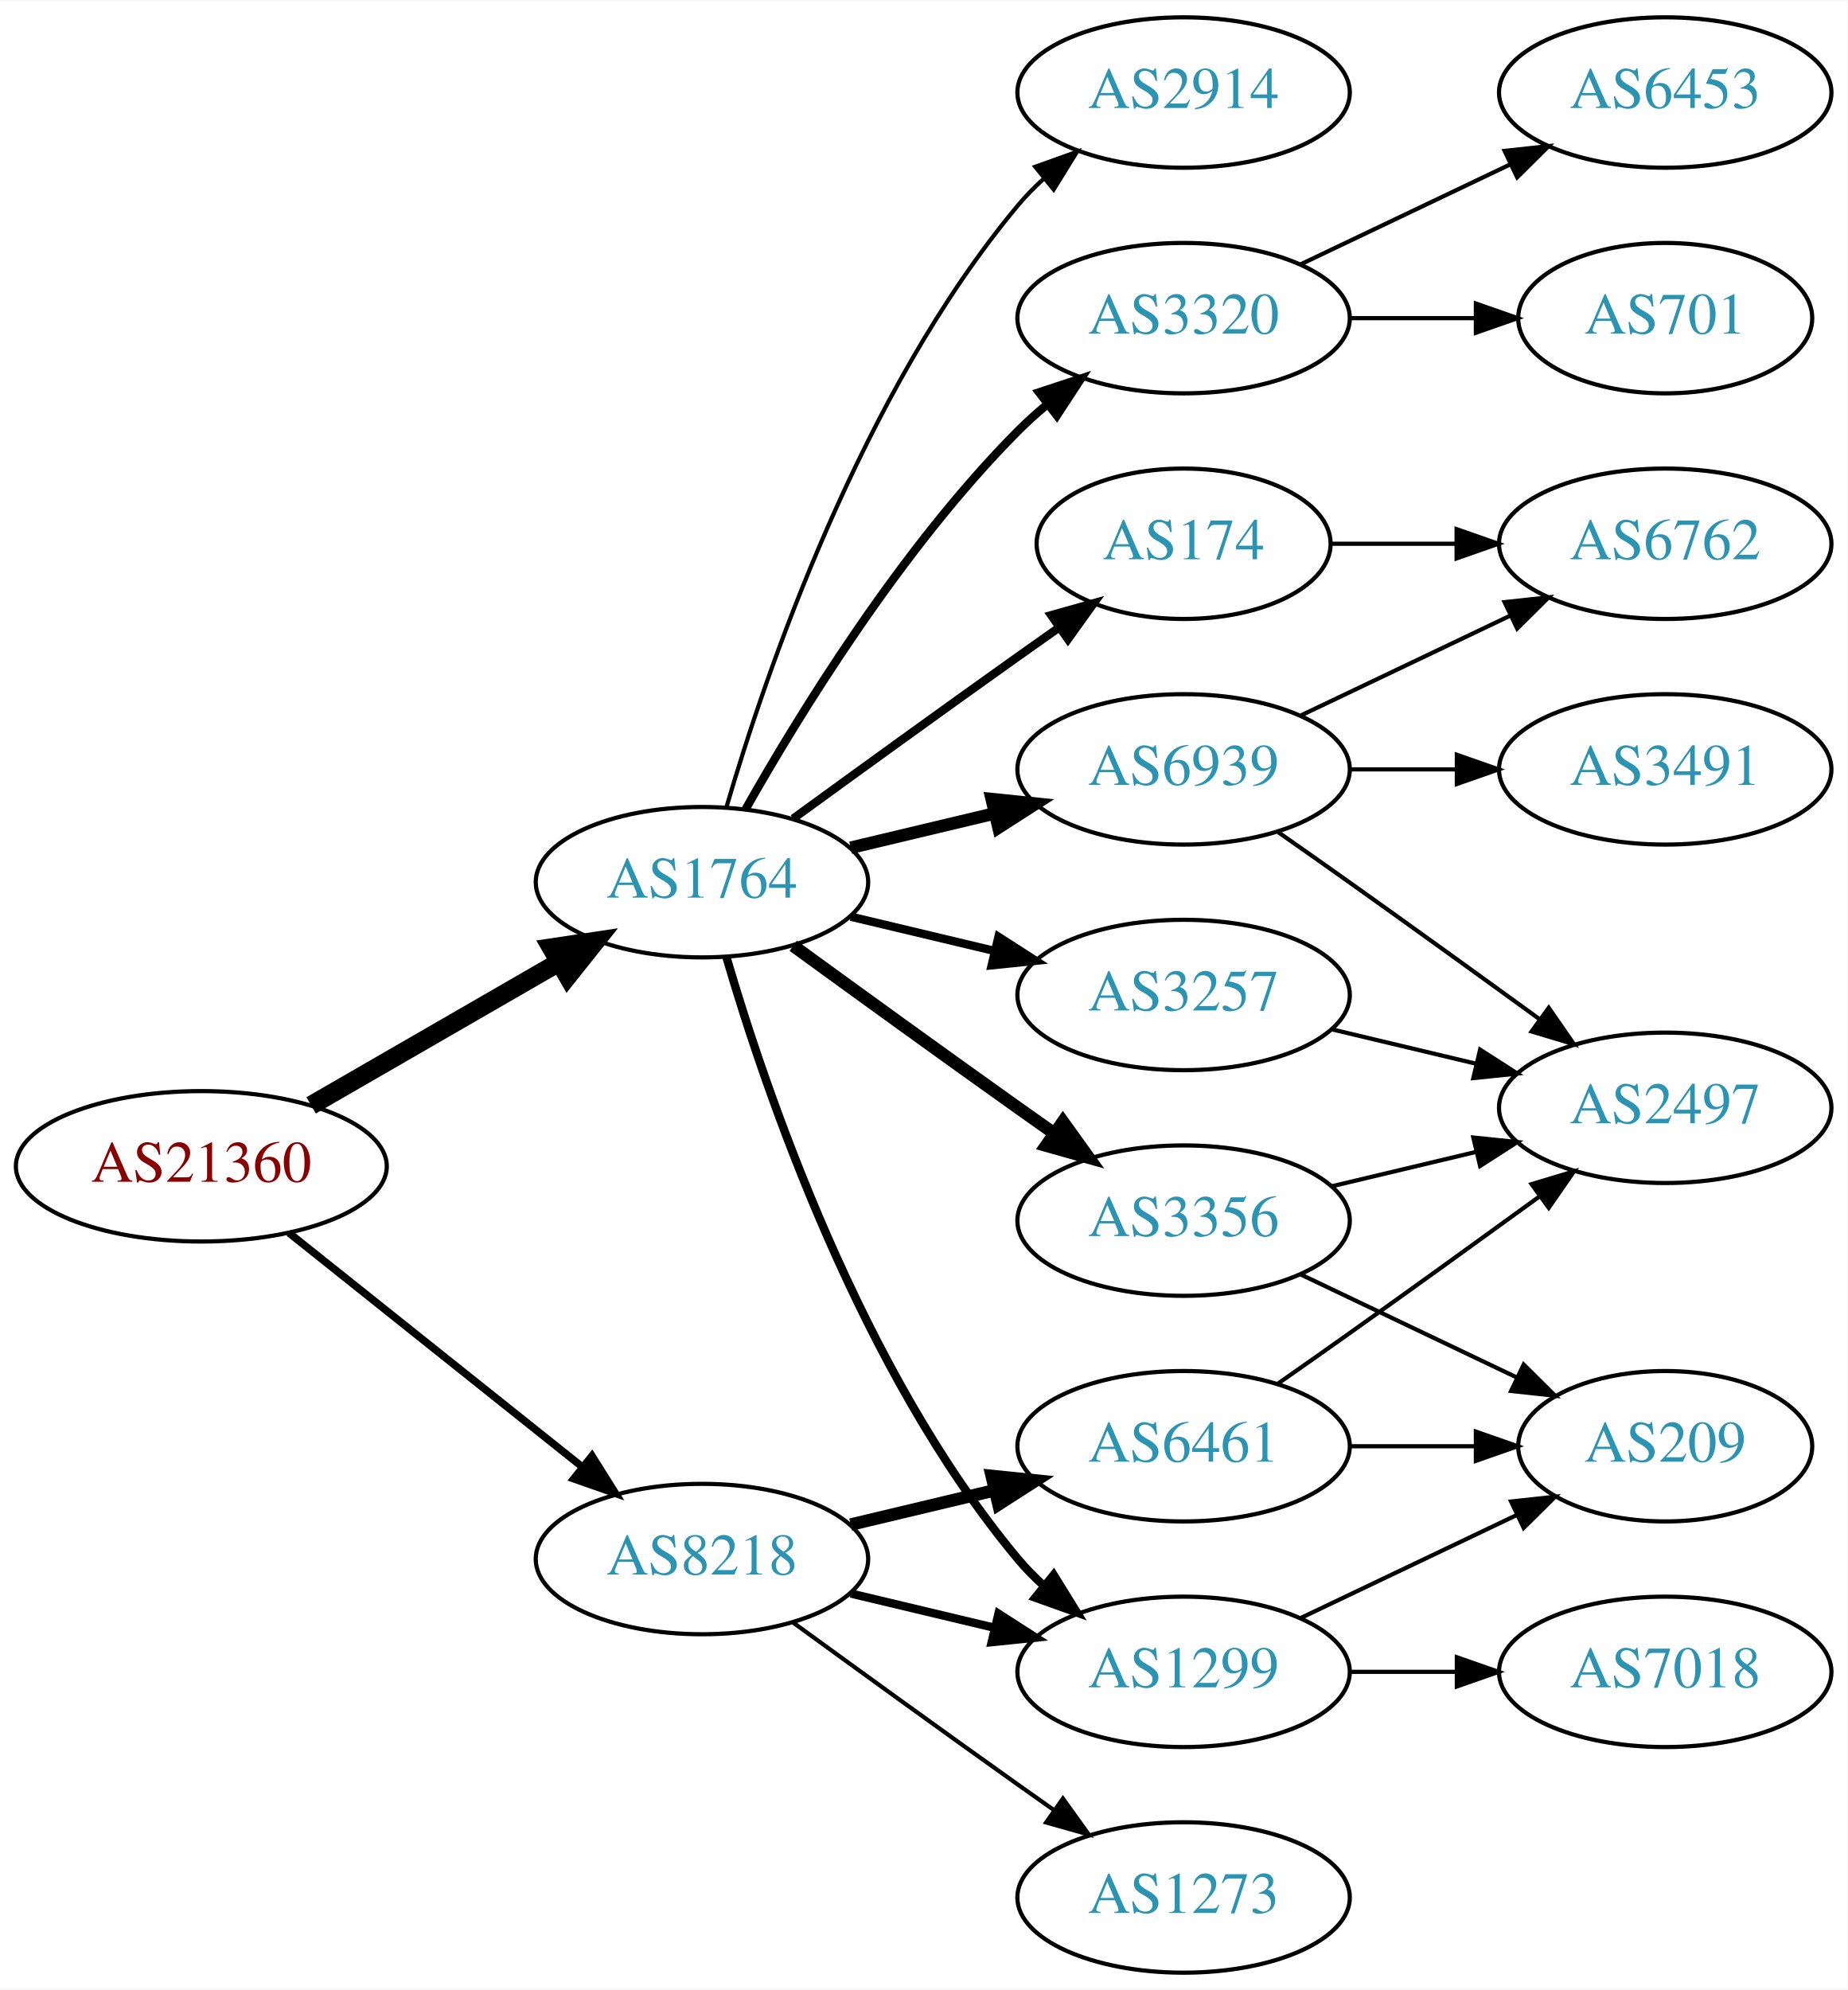
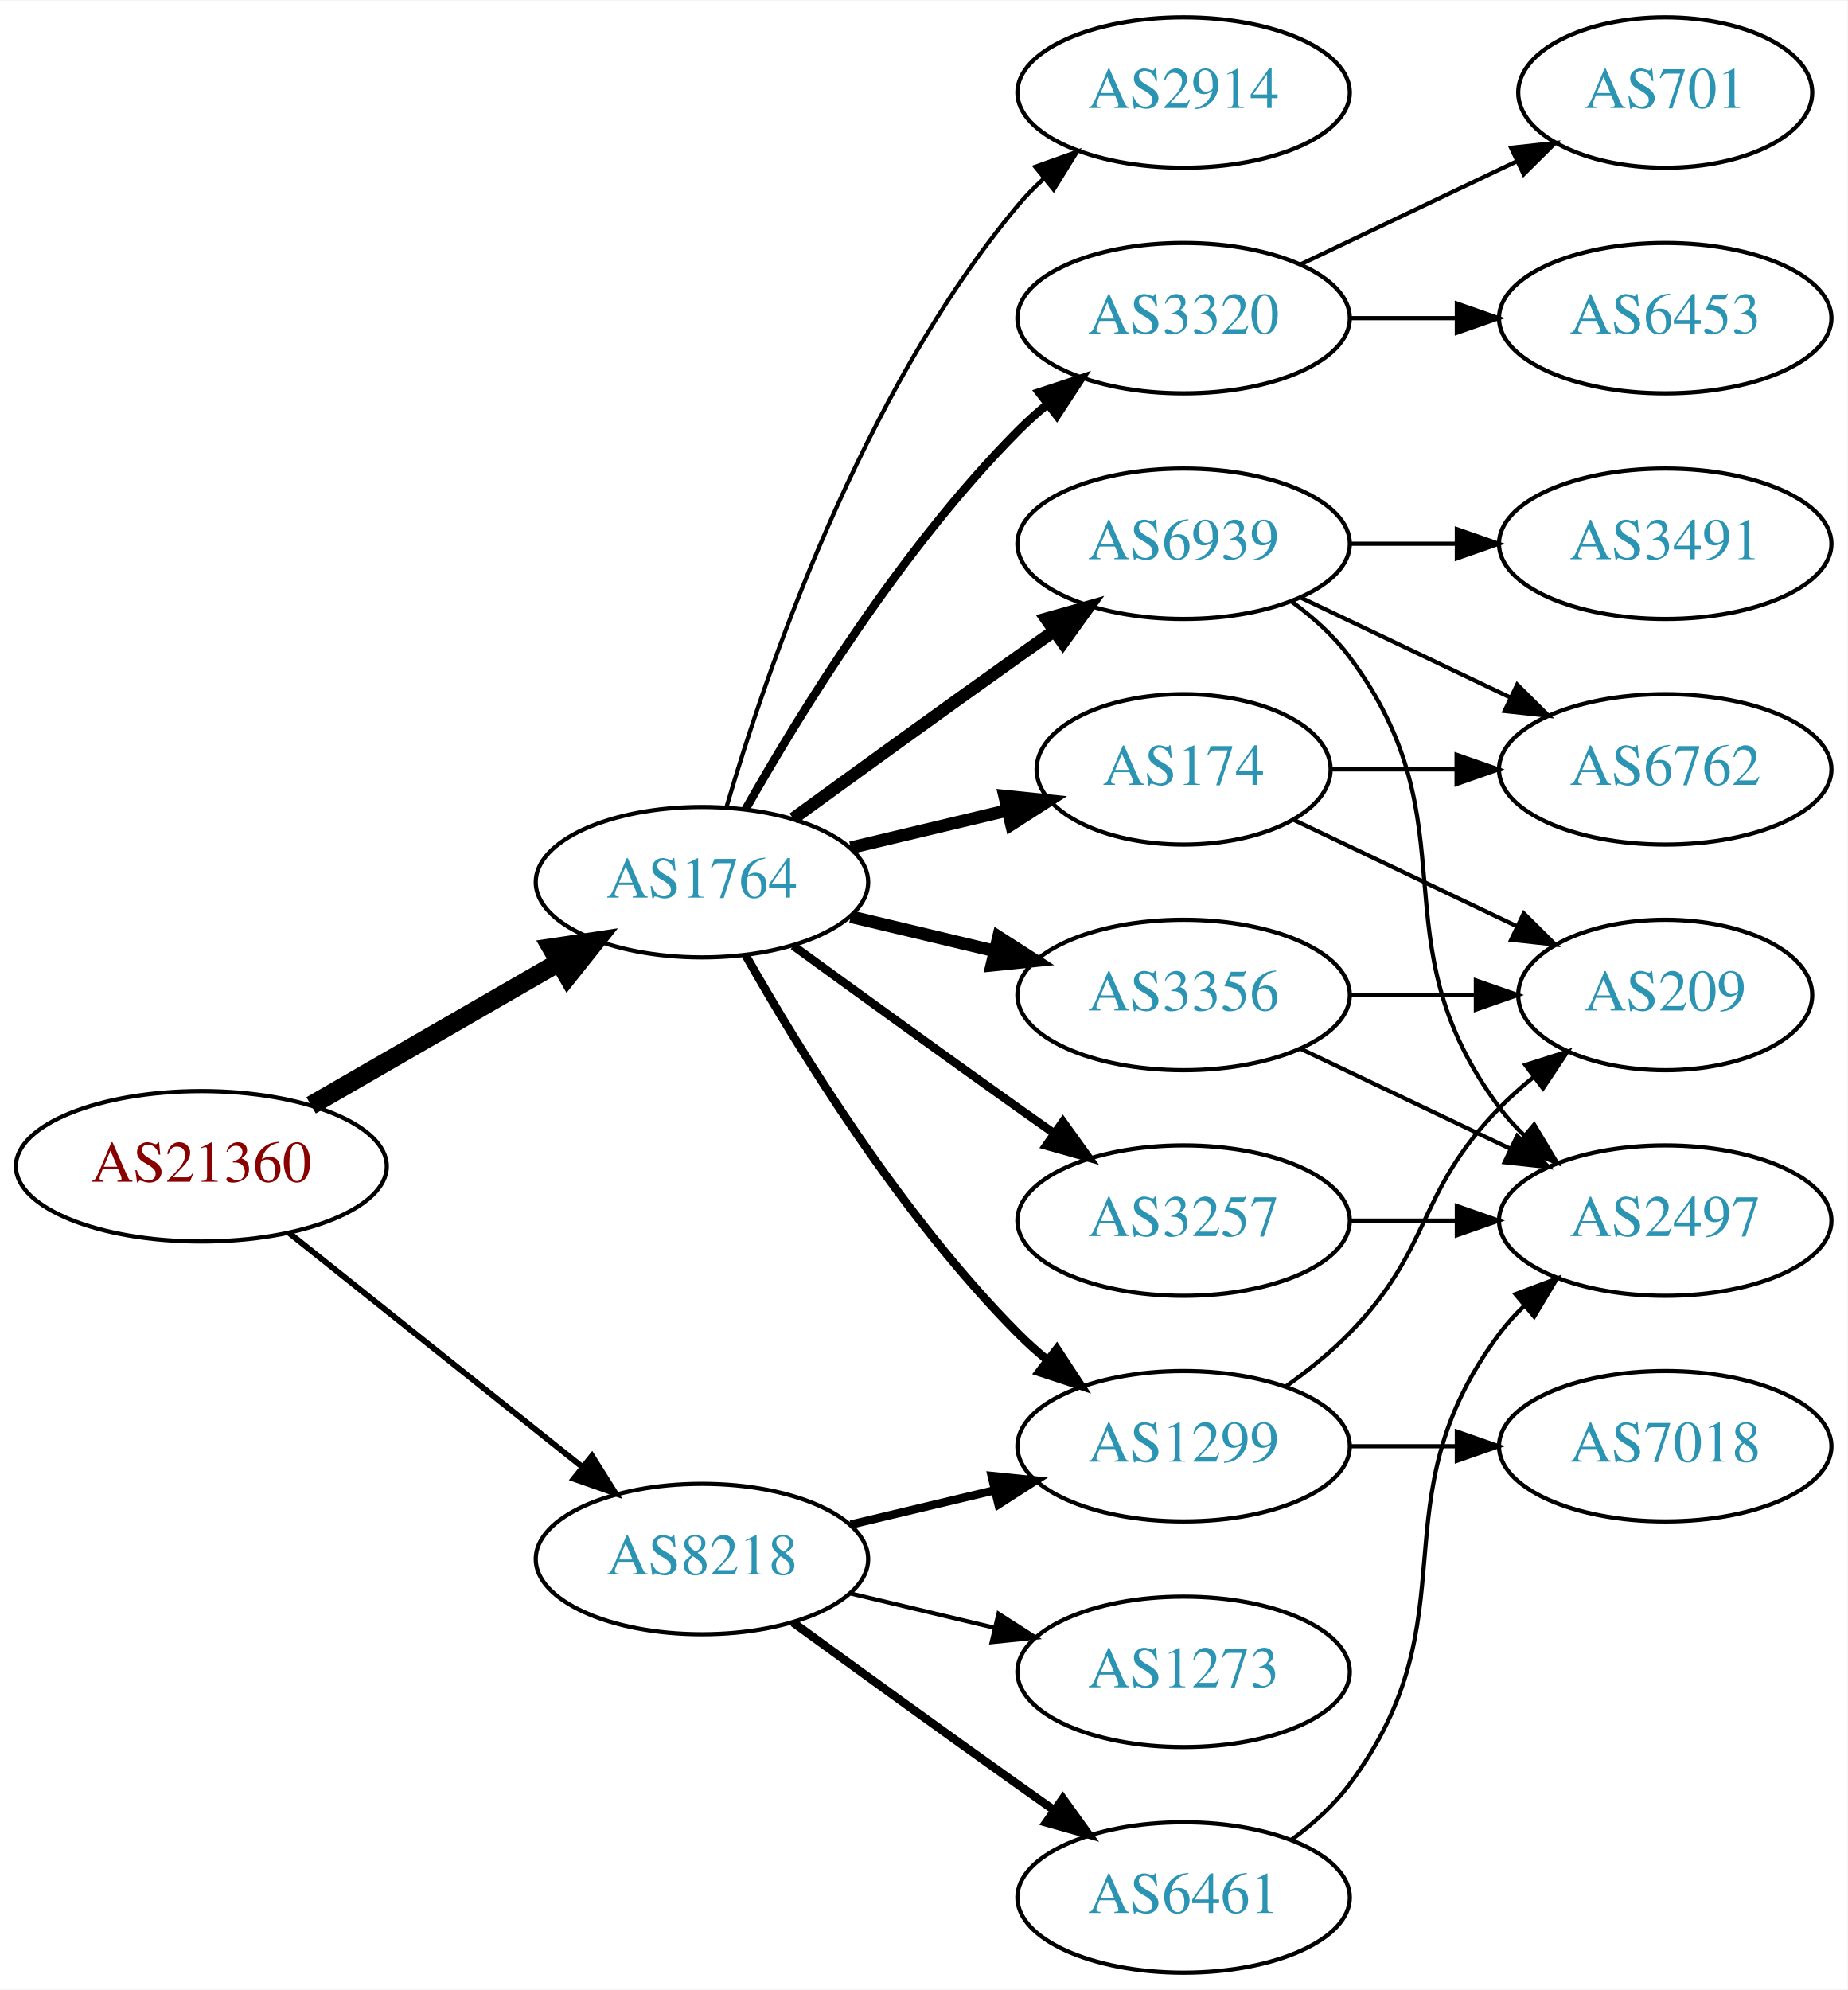
<svg xmlns="http://www.w3.org/2000/svg" xmlns:xlink="http://www.w3.org/1999/xlink" width="442pt" height="476pt" viewBox="0.00 0.00 442.27 476.00">
  <g id="graph0" class="graph" transform="scale(1 1) rotate(0) translate(4 472)">
    <polygon fill="white" stroke="none" points="-4,4 -4,-472 438.271,-472 438.271,4 -4,4" />
    <g id="node1" class="node">
      <g id="a_node1">
        <a xlink:href="/asn/21360" xlink:title="AS21360 ~ Horneckgasse 8 [AT]">
          <ellipse fill="#ffffff" stroke="black" cx="44.196" cy="-193" rx="44.393" ry="18" />
          <text text-anchor="middle" x="44.196" y="-189.3" font-family="Times,serif" font-size="14.00" fill="#880000">AS21360</text>
        </a>
      </g>
    </g>
    <g id="node2" class="node">
      <g id="a_node2">
        <a xlink:href="/asn/1764" xlink:title="AS1764 ~ NEXTLAYER-AS [AT]">
          <ellipse fill="#ffffff" stroke="black" cx="164.039" cy="-261" rx="39.794" ry="18" />
          <text text-anchor="middle" x="164.039" y="-257.3" font-family="Times,serif" font-size="14.00" fill="#2c94b3">AS1764</text>
        </a>
      </g>
    </g>
    <g id="edge1" class="edge">
      <path fill="none" stroke="black" stroke-width="4.5" d="M70.476,-207.588C87.796,-217.582 110.947,-230.941 129.763,-241.799" />
      <polygon fill="black" stroke="black" stroke-width="4.5" points="127.978,-245.314 138.607,-246.902 131.914,-238.493 127.978,-245.314" />
    </g>
    <g id="node3" class="node">
      <g id="a_node3">
        <a xlink:href="/asn/8218" xlink:title="AS8218 ~ legacy Neotelecoms [FR]">
          <ellipse fill="#ffffff" stroke="black" cx="164.039" cy="-99" rx="39.794" ry="18" />
          <text text-anchor="middle" x="164.039" y="-95.3" font-family="Times,serif" font-size="14.00" fill="#2c94b3">AS8218</text>
        </a>
      </g>
    </g>
    <g id="edge2" class="edge">
-       <path fill="none" stroke="black" stroke-width="1.8" d="M65.186,-177.054C84.518,-161.634 113.969,-138.141 135.512,-120.957" />
-       <polygon fill="black" stroke="black" stroke-width="1.8" points="137.708,-123.682 143.343,-114.71 133.343,-118.21 137.708,-123.682" />
+       <path fill="none" stroke="black" stroke-width="1.406" d="M65.186,-177.054C84.518,-161.634 113.969,-138.141 135.512,-120.957" />
+       <polygon fill="black" stroke="black" stroke-width="1.406" points="137.708,-123.682 143.343,-114.71 133.343,-118.21 137.708,-123.682" />
    </g>
    <g id="node4" class="node">
      <g id="a_node4">
+         <a xlink:href="/asn/174" xlink:title="AS174 ~ Cogent Communications [US]">
+           <ellipse fill="#ffffff" stroke="black" cx="279.332" cy="-288" rx="35.194" ry="18" />
+           <text text-anchor="middle" x="279.332" y="-284.3" font-family="Times,serif" font-size="14.00" fill="#2c94b3">AS174</text>
+         </a>
+       </g>
+     </g>
+     <g id="edge3" class="edge">
+       <path fill="none" stroke="black" stroke-width="3" d="M199.646,-269.248C211.44,-272.058 224.745,-275.229 237.013,-278.153" />
+       <polygon fill="black" stroke="black" stroke-width="3" points="236.479,-281.624 247.018,-280.537 238.101,-274.814 236.479,-281.624" />
+     </g>
+     <g id="node5" class="node">
+       <g id="a_node5">
+         <a xlink:href="/asn/3356" xlink:title="AS3356 ~ Level 3 Parent, LLC [US]">
+           <ellipse fill="#ffffff" stroke="black" cx="279.332" cy="-234" rx="39.794" ry="18" />
+           <text text-anchor="middle" x="279.332" y="-230.3" font-family="Times,serif" font-size="14.00" fill="#2c94b3">AS3356</text>
+         </a>
+       </g>
+     </g>
+     <g id="edge4" class="edge">
+       <path fill="none" stroke="black" stroke-width="3" d="M199.646,-252.752C210.517,-250.162 222.671,-247.265 234.114,-244.538" />
+       <polygon fill="black" stroke="black" stroke-width="3" points="235.02,-247.92 243.936,-242.197 233.397,-241.111 235.02,-247.92" />
+     </g>
+     <g id="node6" class="node">
+       <g id="a_node6">
+         <a xlink:href="/asn/3257" xlink:title="AS3257 ~ GTT [DE]">
+           <ellipse fill="#ffffff" stroke="black" cx="279.332" cy="-180" rx="39.794" ry="18" />
+           <text text-anchor="middle" x="279.332" y="-176.3" font-family="Times,serif" font-size="14.00" fill="#2c94b3">AS3257</text>
+         </a>
+       </g>
+     </g>
+     <g id="edge5" class="edge">
+       <path fill="none" stroke="black" stroke-width="2" d="M185.887,-245.778C200.821,-234.909 221.435,-219.975 239.685,-207 242.506,-204.995 245.449,-202.915 248.397,-200.841" />
+       <polygon fill="black" stroke="black" stroke-width="2" points="250.443,-203.681 256.621,-195.074 246.424,-197.95 250.443,-203.681" />
+     </g>
+     <g id="node7" class="node">
+       <g id="a_node7">
        <a xlink:href="/asn/2914" xlink:title="AS2914 ~ NTT America, Inc. [US]">
          <ellipse fill="#ffffff" stroke="black" cx="279.332" cy="-450" rx="39.794" ry="18" />
          <text text-anchor="middle" x="279.332" y="-446.3" font-family="Times,serif" font-size="14.00" fill="#2c94b3">AS2914</text>
        </a>
      </g>
    </g>
-     <g id="edge3" class="edge">
+     <g id="edge6" class="edge">
      <path fill="none" stroke="black" d="M169.913,-279.002C179.227,-310.844 202.043,-377.981 239.685,-423 241.555,-425.237 243.654,-427.374 245.88,-429.396" />
      <polygon fill="black" stroke="black" points="243.823,-432.234 253.799,-435.804 248.227,-426.793 243.823,-432.234" />
    </g>
-     <g id="node5" class="node">
-       <g id="a_node5">
+     <g id="node8" class="node">
+       <g id="a_node8">
        <a xlink:href="/asn/1299" xlink:title="AS1299 ~ Telia Carrier [EU]">
-           <ellipse fill="#ffffff" stroke="black" cx="279.332" cy="-72" rx="39.794" ry="18" />
-           <text text-anchor="middle" x="279.332" y="-68.3" font-family="Times,serif" font-size="14.00" fill="#2c94b3">AS1299</text>
-         </a>
-       </g>
-     </g>
-     <g id="edge4" class="edge">
-       <path fill="none" stroke="black" stroke-width="2" d="M169.913,-242.998C179.227,-211.156 202.043,-144.019 239.685,-99 241.555,-96.763 243.654,-94.626 245.88,-92.604" />
-       <polygon fill="black" stroke="black" stroke-width="2" points="248.227,-95.207 253.799,-86.196 243.823,-89.766 248.227,-95.207" />
-     </g>
-     <g id="node6" class="node">
-       <g id="a_node6">
+           <ellipse fill="#ffffff" stroke="black" cx="279.332" cy="-126" rx="39.794" ry="18" />
+           <text text-anchor="middle" x="279.332" y="-122.3" font-family="Times,serif" font-size="14.00" fill="#2c94b3">AS1299</text>
+         </a>
+       </g>
+     </g>
+     <g id="edge7" class="edge">
+       <path fill="none" stroke="black" stroke-width="2" d="M174.498,-243.51C187.28,-220.904 211.712,-181.114 239.685,-153 241.796,-150.879 244.092,-148.812 246.477,-146.829" />
+       <polygon fill="black" stroke="black" stroke-width="2" points="248.993,-149.31 254.793,-140.444 244.73,-143.758 248.993,-149.31" />
+     </g>
+     <g id="node9" class="node">
+       <g id="a_node9">
        <a xlink:href="/asn/3320" xlink:title="AS3320 ~ DTAG [DE]">
          <ellipse fill="#ffffff" stroke="black" cx="279.332" cy="-396" rx="39.794" ry="18" />
          <text text-anchor="middle" x="279.332" y="-392.3" font-family="Times,serif" font-size="14.00" fill="#2c94b3">AS3320</text>
        </a>
      </g>
    </g>
-     <g id="edge5" class="edge">
+     <g id="edge8" class="edge">
      <path fill="none" stroke="black" stroke-width="2" d="M174.498,-278.49C187.28,-301.096 211.712,-340.886 239.685,-369 241.796,-371.121 244.092,-373.188 246.477,-375.171" />
      <polygon fill="black" stroke="black" stroke-width="2" points="244.73,-378.242 254.793,-381.556 248.993,-372.69 244.73,-378.242" />
    </g>
-     <g id="node7" class="node">
-       <g id="a_node7">
-         <a xlink:href="/asn/6939" xlink:title="AS6939 ~ Hurricane Electric LLC [US]">
-           <ellipse fill="#ffffff" stroke="black" cx="279.332" cy="-288" rx="39.794" ry="18" />
-           <text text-anchor="middle" x="279.332" y="-284.3" font-family="Times,serif" font-size="14.00" fill="#2c94b3">AS6939</text>
-         </a>
-       </g>
-     </g>
-     <g id="edge6" class="edge">
-       <path fill="none" stroke="black" stroke-width="3" d="M199.646,-269.248C210.517,-271.838 222.671,-274.735 234.114,-277.462" />
-       <polygon fill="black" stroke="black" stroke-width="3" points="233.397,-280.889 243.936,-279.803 235.02,-274.08 233.397,-280.889" />
-     </g>
-     <g id="node8" class="node">
-       <g id="a_node8">
-         <a xlink:href="/asn/174" xlink:title="AS174 ~ Cogent Communications [US]">
-           <ellipse fill="#ffffff" stroke="black" cx="279.332" cy="-342" rx="35.194" ry="18" />
-           <text text-anchor="middle" x="279.332" y="-338.3" font-family="Times,serif" font-size="14.00" fill="#2c94b3">AS174</text>
-         </a>
-       </g>
-     </g>
-     <g id="edge7" class="edge">
-       <path fill="none" stroke="black" stroke-width="2" d="M185.887,-276.222C200.821,-287.091 221.435,-302.025 239.685,-315 242.895,-317.282 246.264,-319.661 249.619,-322.018" />
-       <polygon fill="black" stroke="black" stroke-width="2" points="247.631,-324.899 257.83,-327.77 251.647,-319.166 247.631,-324.899" />
-     </g>
-     <g id="node9" class="node">
-       <g id="a_node9">
-         <a xlink:href="/asn/3356" xlink:title="AS3356 ~ Level 3 Parent, LLC [US]">
-           <ellipse fill="#ffffff" stroke="black" cx="279.332" cy="-180" rx="39.794" ry="18" />
-           <text text-anchor="middle" x="279.332" y="-176.3" font-family="Times,serif" font-size="14.00" fill="#2c94b3">AS3356</text>
-         </a>
-       </g>
-     </g>
-     <g id="edge8" class="edge">
-       <path fill="none" stroke="black" stroke-width="3" d="M185.887,-245.778C200.821,-234.909 221.435,-219.975 239.685,-207 242.506,-204.995 245.449,-202.915 248.397,-200.841" />
-       <polygon fill="black" stroke="black" stroke-width="3" points="250.443,-203.681 256.621,-195.074 246.424,-197.95 250.443,-203.681" />
-     </g>
    <g id="node10" class="node">
      <g id="a_node10">
-         <a xlink:href="/asn/3257" xlink:title="AS3257 ~ GTT [DE]">
-           <ellipse fill="#ffffff" stroke="black" cx="279.332" cy="-234" rx="39.794" ry="18" />
-           <text text-anchor="middle" x="279.332" y="-230.3" font-family="Times,serif" font-size="14.00" fill="#2c94b3">AS3257</text>
+         <a xlink:href="/asn/6939" xlink:title="AS6939 ~ Hurricane Electric LLC [US]">
+           <ellipse fill="#ffffff" stroke="black" cx="279.332" cy="-342" rx="39.794" ry="18" />
+           <text text-anchor="middle" x="279.332" y="-338.3" font-family="Times,serif" font-size="14.00" fill="#2c94b3">AS6939</text>
        </a>
      </g>
    </g>
    <g id="edge9" class="edge">
-       <path fill="none" stroke="black" stroke-width="2" d="M199.646,-252.752C210.517,-250.162 222.671,-247.265 234.114,-244.538" />
-       <polygon fill="black" stroke="black" stroke-width="2" points="235.02,-247.92 243.936,-242.197 233.397,-241.111 235.02,-247.92" />
-     </g>
-     <g id="edge23" class="edge">
-       <path fill="none" stroke="black" stroke-width="2" d="M199.646,-90.752C210.517,-88.162 222.671,-85.265 234.114,-82.538" />
-       <polygon fill="black" stroke="black" stroke-width="2" points="235.02,-85.92 243.936,-80.197 233.397,-79.111 235.02,-85.92" />
+       <path fill="none" stroke="black" stroke-width="3" d="M185.887,-276.222C200.821,-287.091 221.435,-302.025 239.685,-315 242.506,-317.005 245.449,-319.085 248.397,-321.159" />
+       <polygon fill="black" stroke="black" stroke-width="3" points="246.424,-324.05 256.621,-326.926 250.443,-318.319 246.424,-324.05" />
+     </g>
+     <g id="edge22" class="edge">
+       <path fill="none" stroke="black" stroke-width="2" d="M199.646,-107.248C210.517,-109.838 222.671,-112.735 234.114,-115.462" />
+       <polygon fill="black" stroke="black" stroke-width="2" points="233.397,-118.889 243.936,-117.803 235.02,-112.08 233.397,-118.889" />
    </g>
    <g id="node18" class="node">
      <g id="a_node18">
        <a xlink:href="/asn/6461" xlink:title="AS6461 ~ Zayo Bandwidth [US]">
-           <ellipse fill="#ffffff" stroke="black" cx="279.332" cy="-126" rx="39.794" ry="18" />
-           <text text-anchor="middle" x="279.332" y="-122.3" font-family="Times,serif" font-size="14.00" fill="#2c94b3">AS6461</text>
-         </a>
-       </g>
-     </g>
-     <g id="edge21" class="edge">
-       <path fill="none" stroke="black" stroke-width="3" d="M199.646,-107.248C210.517,-109.838 222.671,-112.735 234.114,-115.462" />
-       <polygon fill="black" stroke="black" stroke-width="3" points="233.397,-118.889 243.936,-117.803 235.02,-112.08 233.397,-118.889" />
+           <ellipse fill="#ffffff" stroke="black" cx="279.332" cy="-18" rx="39.794" ry="18" />
+           <text text-anchor="middle" x="279.332" y="-14.3" font-family="Times,serif" font-size="14.00" fill="#2c94b3">AS6461</text>
+         </a>
+       </g>
+     </g>
+     <g id="edge23" class="edge">
+       <path fill="none" stroke="black" stroke-width="2" d="M185.887,-83.778C200.821,-72.909 221.435,-57.975 239.685,-45 242.506,-42.995 245.449,-40.915 248.397,-38.841" />
+       <polygon fill="black" stroke="black" stroke-width="2" points="250.443,-41.681 256.621,-33.074 246.424,-35.95 250.443,-41.681" />
    </g>
    <g id="node19" class="node">
      <g id="a_node19">
        <a xlink:href="/asn/1273" xlink:title="AS1273 ~ Vodafone Group PLC [EU]">
-           <ellipse fill="#ffffff" stroke="black" cx="279.332" cy="-18" rx="39.794" ry="18" />
-           <text text-anchor="middle" x="279.332" y="-14.3" font-family="Times,serif" font-size="14.00" fill="#2c94b3">AS1273</text>
-         </a>
-       </g>
-     </g>
-     <g id="edge22" class="edge">
-       <path fill="none" stroke="black" d="M185.887,-83.778C200.821,-72.909 221.435,-57.975 239.685,-45 242.506,-42.995 245.449,-40.915 248.397,-38.841" />
-       <polygon fill="black" stroke="black" points="250.443,-41.681 256.621,-33.074 246.424,-35.95 250.443,-41.681" />
+           <ellipse fill="#ffffff" stroke="black" cx="279.332" cy="-72" rx="39.794" ry="18" />
+           <text text-anchor="middle" x="279.332" y="-68.3" font-family="Times,serif" font-size="14.00" fill="#2c94b3">AS1273</text>
+         </a>
+       </g>
+     </g>
+     <g id="edge24" class="edge">
+       <path fill="none" stroke="black" d="M199.646,-90.752C210.517,-88.162 222.671,-85.265 234.114,-82.538" />
+       <polygon fill="black" stroke="black" points="235.02,-85.92 243.936,-80.197 233.397,-79.111 235.02,-85.92" />
    </g>
    <g id="node11" class="node">
      <g id="a_node11">
-         <a xlink:href="/asn/209" xlink:title="AS209 ~ CenturyLink Communications, LLC [US]">
-           <ellipse fill="#ffffff" stroke="black" cx="394.625" cy="-126" rx="35.194" ry="18" />
-           <text text-anchor="middle" x="394.625" y="-122.3" font-family="Times,serif" font-size="14.00" fill="#2c94b3">AS209</text>
+         <a xlink:href="/asn/6762" xlink:title="AS6762 ~ TELECOM ITALIA SPARKLE S.p.A. [IT]">
+           <ellipse fill="#ffffff" stroke="black" cx="394.625" cy="-288" rx="39.794" ry="18" />
+           <text text-anchor="middle" x="394.625" y="-284.3" font-family="Times,serif" font-size="14.00" fill="#2c94b3">AS6762</text>
        </a>
      </g>
    </g>
    <g id="edge10" class="edge">
-       <path fill="none" stroke="black" d="M307.468,-84.934C322.9,-92.29 342.385,-101.577 358.92,-109.459" />
-       <polygon fill="black" stroke="black" points="357.729,-112.768 368.262,-113.911 360.741,-106.449 357.729,-112.768" />
+       <path fill="none" stroke="black" d="M314.631,-288C324.008,-288 334.358,-288 344.393,-288" />
+       <polygon fill="black" stroke="black" points="344.681,-291.5 354.681,-288 344.681,-284.5 344.681,-291.5" />
    </g>
    <g id="node12" class="node">
      <g id="a_node12">
-         <a xlink:href="/asn/7018" xlink:title="AS7018 ~ AT&amp;T Services, Inc. [US]">
-           <ellipse fill="#ffffff" stroke="black" cx="394.625" cy="-72" rx="39.794" ry="18" />
-           <text text-anchor="middle" x="394.625" y="-68.3" font-family="Times,serif" font-size="14.00" fill="#2c94b3">AS7018</text>
+         <a xlink:href="/asn/209" xlink:title="AS209 ~ CenturyLink Communications, LLC [US]">
+           <ellipse fill="#ffffff" stroke="black" cx="394.625" cy="-234" rx="35.194" ry="18" />
+           <text text-anchor="middle" x="394.625" y="-230.3" font-family="Times,serif" font-size="14.00" fill="#2c94b3">AS209</text>
        </a>
      </g>
    </g>
    <g id="edge11" class="edge">
-       <path fill="none" stroke="black" d="M319.004,-72C327.207,-72 335.971,-72 344.503,-72" />
-       <polygon fill="black" stroke="black" points="344.742,-75.5 354.742,-72 344.742,-68.5 344.742,-75.5" />
+       <path fill="none" stroke="black" d="M305.757,-275.881C321.5,-268.378 341.922,-258.644 359.115,-250.449" />
+       <polygon fill="black" stroke="black" points="360.763,-253.54 368.284,-246.078 357.751,-247.221 360.763,-253.54" />
+     </g>
+     <g id="edge12" class="edge">
+       <path fill="none" stroke="black" d="M319.004,-234C328.709,-234 339.2,-234 349.163,-234" />
+       <polygon fill="black" stroke="black" points="349.299,-237.5 359.299,-234 349.299,-230.5 349.299,-237.5" />
    </g>
    <g id="node13" class="node">
      <g id="a_node13">
-         <a xlink:href="/asn/6453" xlink:title="AS6453 ~ TATA COMMUNICATIONS (AMERICA) INC [US]">
-           <ellipse fill="#ffffff" stroke="black" cx="394.625" cy="-450" rx="39.794" ry="18" />
-           <text text-anchor="middle" x="394.625" y="-446.3" font-family="Times,serif" font-size="14.00" fill="#2c94b3">AS6453</text>
-         </a>
-       </g>
-     </g>
-     <g id="edge12" class="edge">
-       <path fill="none" stroke="black" d="M307.468,-408.934C322.462,-416.081 341.283,-425.052 357.506,-432.785" />
-       <polygon fill="black" stroke="black" points="356.177,-436.028 366.71,-437.171 359.188,-429.709 356.177,-436.028" />
+         <a xlink:href="/asn/2497" xlink:title="AS2497 ~ Internet Initiative Japan Inc. [JP]">
+           <ellipse fill="#ffffff" stroke="black" cx="394.625" cy="-180" rx="39.794" ry="18" />
+           <text text-anchor="middle" x="394.625" y="-176.3" font-family="Times,serif" font-size="14.00" fill="#2c94b3">AS2497</text>
+         </a>
+       </g>
+     </g>
+     <g id="edge13" class="edge">
+       <path fill="none" stroke="black" d="M307.468,-221.066C322.462,-213.919 341.283,-204.948 357.506,-197.215" />
+       <polygon fill="black" stroke="black" points="359.188,-200.291 366.71,-192.829 356.177,-193.972 359.188,-200.291" />
+     </g>
+     <g id="edge21" class="edge">
+       <path fill="none" stroke="black" d="M319.004,-180C327.207,-180 335.971,-180 344.503,-180" />
+       <polygon fill="black" stroke="black" points="344.742,-183.5 354.742,-180 344.742,-176.5 344.742,-183.5" />
+     </g>
+     <g id="edge14" class="edge">
+       <path fill="none" stroke="black" d="M303.926,-140.389C309.182,-144.148 314.513,-148.437 318.978,-153 339.151,-173.617 334.806,-186.383 354.978,-207 357.457,-209.534 360.204,-211.983 363.056,-214.304" />
+       <polygon fill="black" stroke="black" points="361.148,-217.248 371.242,-220.468 365.359,-211.657 361.148,-217.248" />
    </g>
    <g id="node14" class="node">
      <g id="a_node14">
-         <a xlink:href="/asn/701" xlink:title="AS701 ~ UUNET [US]">
-           <ellipse fill="#ffffff" stroke="black" cx="394.625" cy="-396" rx="35.194" ry="18" />
-           <text text-anchor="middle" x="394.625" y="-392.3" font-family="Times,serif" font-size="14.00" fill="#2c94b3">AS701</text>
-         </a>
-       </g>
-     </g>
-     <g id="edge13" class="edge">
-       <path fill="none" stroke="black" d="M319.004,-396C328.709,-396 339.2,-396 349.163,-396" />
-       <polygon fill="black" stroke="black" points="349.299,-399.5 359.299,-396 349.299,-392.5 349.299,-399.5" />
+         <a xlink:href="/asn/7018" xlink:title="AS7018 ~ AT&amp;T Services, Inc. [US]">
+           <ellipse fill="#ffffff" stroke="black" cx="394.625" cy="-126" rx="39.794" ry="18" />
+           <text text-anchor="middle" x="394.625" y="-122.3" font-family="Times,serif" font-size="14.00" fill="#2c94b3">AS7018</text>
+         </a>
+       </g>
+     </g>
+     <g id="edge15" class="edge">
+       <path fill="none" stroke="black" d="M319.004,-126C327.207,-126 335.971,-126 344.503,-126" />
+       <polygon fill="black" stroke="black" points="344.742,-129.5 354.742,-126 344.742,-122.5 344.742,-129.5" />
    </g>
    <g id="node15" class="node">
      <g id="a_node15">
-         <a xlink:href="/asn/3491" xlink:title="AS3491 ~ PCCW Global, Inc. [US]">
-           <ellipse fill="#ffffff" stroke="black" cx="394.625" cy="-288" rx="39.794" ry="18" />
-           <text text-anchor="middle" x="394.625" y="-284.3" font-family="Times,serif" font-size="14.00" fill="#2c94b3">AS3491</text>
-         </a>
-       </g>
-     </g>
-     <g id="edge14" class="edge">
-       <path fill="none" stroke="black" d="M319.004,-288C327.207,-288 335.971,-288 344.503,-288" />
-       <polygon fill="black" stroke="black" points="344.742,-291.5 354.742,-288 344.742,-284.5 344.742,-291.5" />
+         <a xlink:href="/asn/6453" xlink:title="AS6453 ~ TATA COMMUNICATIONS (AMERICA) INC [US]">
+           <ellipse fill="#ffffff" stroke="black" cx="394.625" cy="-396" rx="39.794" ry="18" />
+           <text text-anchor="middle" x="394.625" y="-392.3" font-family="Times,serif" font-size="14.00" fill="#2c94b3">AS6453</text>
+         </a>
+       </g>
+     </g>
+     <g id="edge16" class="edge">
+       <path fill="none" stroke="black" d="M319.004,-396C327.207,-396 335.971,-396 344.503,-396" />
+       <polygon fill="black" stroke="black" points="344.742,-399.5 354.742,-396 344.742,-392.5 344.742,-399.5" />
    </g>
    <g id="node16" class="node">
      <g id="a_node16">
-         <a xlink:href="/asn/6762" xlink:title="AS6762 ~ TELECOM ITALIA SPARKLE S.p.A. [IT]">
-           <ellipse fill="#ffffff" stroke="black" cx="394.625" cy="-342" rx="39.794" ry="18" />
-           <text text-anchor="middle" x="394.625" y="-338.3" font-family="Times,serif" font-size="14.00" fill="#2c94b3">AS6762</text>
-         </a>
-       </g>
-     </g>
-     <g id="edge15" class="edge">
-       <path fill="none" stroke="black" d="M307.468,-300.934C322.462,-308.081 341.283,-317.052 357.506,-324.785" />
-       <polygon fill="black" stroke="black" points="356.177,-328.028 366.71,-329.171 359.188,-321.709 356.177,-328.028" />
+         <a xlink:href="/asn/701" xlink:title="AS701 ~ UUNET [US]">
+           <ellipse fill="#ffffff" stroke="black" cx="394.625" cy="-450" rx="35.194" ry="18" />
+           <text text-anchor="middle" x="394.625" y="-446.3" font-family="Times,serif" font-size="14.00" fill="#2c94b3">AS701</text>
+         </a>
+       </g>
+     </g>
+     <g id="edge17" class="edge">
+       <path fill="none" stroke="black" d="M307.468,-408.934C322.9,-416.29 342.385,-425.577 358.92,-433.459" />
+       <polygon fill="black" stroke="black" points="357.729,-436.768 368.262,-437.911 360.741,-430.449 357.729,-436.768" />
+     </g>
+     <g id="edge20" class="edge">
+       <path fill="none" stroke="black" d="M307.468,-329.066C322.462,-321.919 341.283,-312.948 357.506,-305.215" />
+       <polygon fill="black" stroke="black" points="359.188,-308.291 366.71,-300.829 356.177,-301.972 359.188,-308.291" />
+     </g>
+     <g id="edge18" class="edge">
+       <path fill="none" stroke="black" d="M305.262,-328.118C310.338,-324.389 315.256,-319.984 318.978,-315 349.249,-274.458 324.707,-247.542 354.978,-207 356.723,-204.664 358.73,-202.455 360.893,-200.383" />
+       <polygon fill="black" stroke="black" points="363.253,-202.973 368.694,-193.882 358.771,-197.595 363.253,-202.973" />
    </g>
    <g id="node17" class="node">
      <g id="a_node17">
-         <a xlink:href="/asn/2497" xlink:title="AS2497 ~ Internet Initiative Japan Inc. [JP]">
-           <ellipse fill="#ffffff" stroke="black" cx="394.625" cy="-207" rx="39.794" ry="18" />
-           <text text-anchor="middle" x="394.625" y="-203.3" font-family="Times,serif" font-size="14.00" fill="#2c94b3">AS2497</text>
-         </a>
-       </g>
-     </g>
-     <g id="edge16" class="edge">
-       <path fill="none" stroke="black" d="M302.042,-272.926C307.577,-269.057 313.508,-264.889 318.978,-261 334.092,-250.255 350.826,-238.167 364.613,-228.156" />
-       <polygon fill="black" stroke="black" points="366.746,-230.933 372.776,-222.222 362.63,-225.271 366.746,-230.933" />
-     </g>
-     <g id="edge17" class="edge">
-       <path fill="none" stroke="black" d="M314.631,-342C324.008,-342 334.358,-342 344.393,-342" />
-       <polygon fill="black" stroke="black" points="344.681,-345.5 354.681,-342 344.681,-338.5 344.681,-345.5" />
-     </g>
-     <g id="edge18" class="edge">
-       <path fill="none" stroke="black" d="M307.468,-167.066C322.9,-159.71 342.385,-150.423 358.92,-142.541" />
-       <polygon fill="black" stroke="black" points="360.741,-145.551 368.262,-138.089 357.729,-139.232 360.741,-145.551" />
+         <a xlink:href="/asn/3491" xlink:title="AS3491 ~ PCCW Global, Inc. [US]">
+           <ellipse fill="#ffffff" stroke="black" cx="394.625" cy="-342" rx="39.794" ry="18" />
+           <text text-anchor="middle" x="394.625" y="-338.3" font-family="Times,serif" font-size="14.00" fill="#2c94b3">AS3491</text>
+         </a>
+       </g>
    </g>
    <g id="edge19" class="edge">
-       <path fill="none" stroke="black" d="M314.939,-188.248C325.81,-190.838 337.964,-193.735 349.407,-196.462" />
-       <polygon fill="black" stroke="black" points="348.69,-199.889 359.229,-198.803 350.313,-193.08 348.69,-199.889" />
-     </g>
-     <g id="edge20" class="edge">
-       <path fill="none" stroke="black" d="M314.939,-225.752C325.81,-223.162 337.964,-220.265 349.407,-217.538" />
-       <polygon fill="black" stroke="black" points="350.313,-220.92 359.229,-215.197 348.69,-214.111 350.313,-220.92" />
-     </g>
-     <g id="edge24" class="edge">
-       <path fill="none" stroke="black" d="M319.004,-126C328.709,-126 339.2,-126 349.163,-126" />
-       <polygon fill="black" stroke="black" points="349.299,-129.5 359.299,-126 349.299,-122.5 349.299,-129.5" />
+       <path fill="none" stroke="black" d="M319.004,-342C327.207,-342 335.971,-342 344.503,-342" />
+       <polygon fill="black" stroke="black" points="344.742,-345.5 354.742,-342 344.742,-338.5 344.742,-345.5" />
    </g>
    <g id="edge25" class="edge">
-       <path fill="none" stroke="black" d="M302.042,-141.074C307.577,-144.943 313.508,-149.111 318.978,-153 334.092,-163.745 350.826,-175.833 364.613,-185.844" />
-       <polygon fill="black" stroke="black" points="362.63,-188.729 372.776,-191.778 366.746,-183.067 362.63,-188.729" />
+       <path fill="none" stroke="black" d="M305.262,-31.882C310.338,-35.611 315.256,-40.016 318.978,-45 349.249,-85.542 324.707,-112.458 354.978,-153 356.723,-155.336 358.73,-157.545 360.893,-159.617" />
+       <polygon fill="black" stroke="black" points="358.771,-162.405 368.694,-166.118 363.253,-157.027 358.771,-162.405" />
    </g>
  </g>
</svg>
